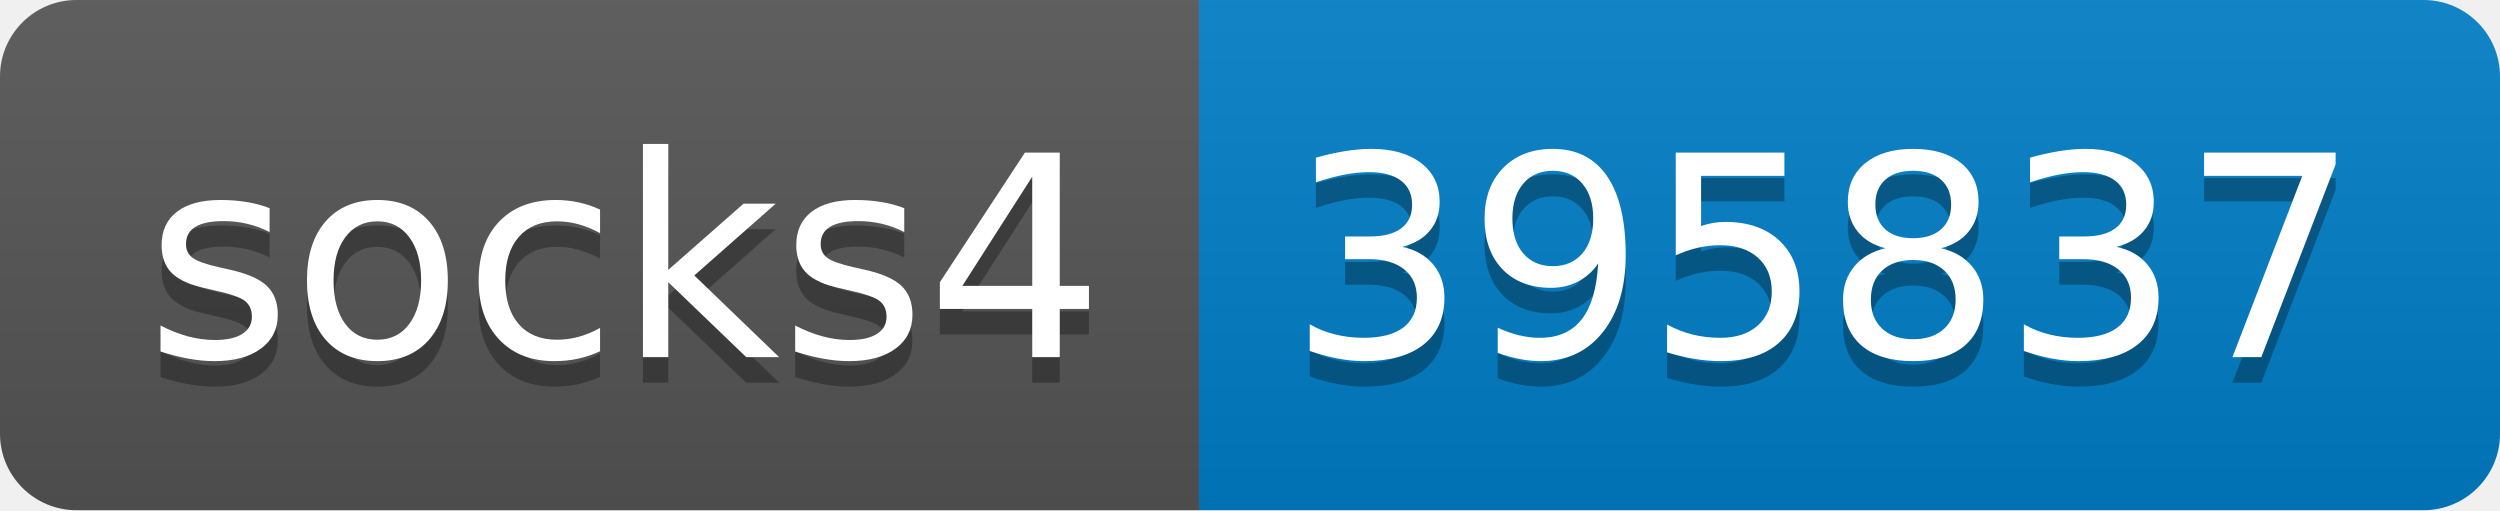
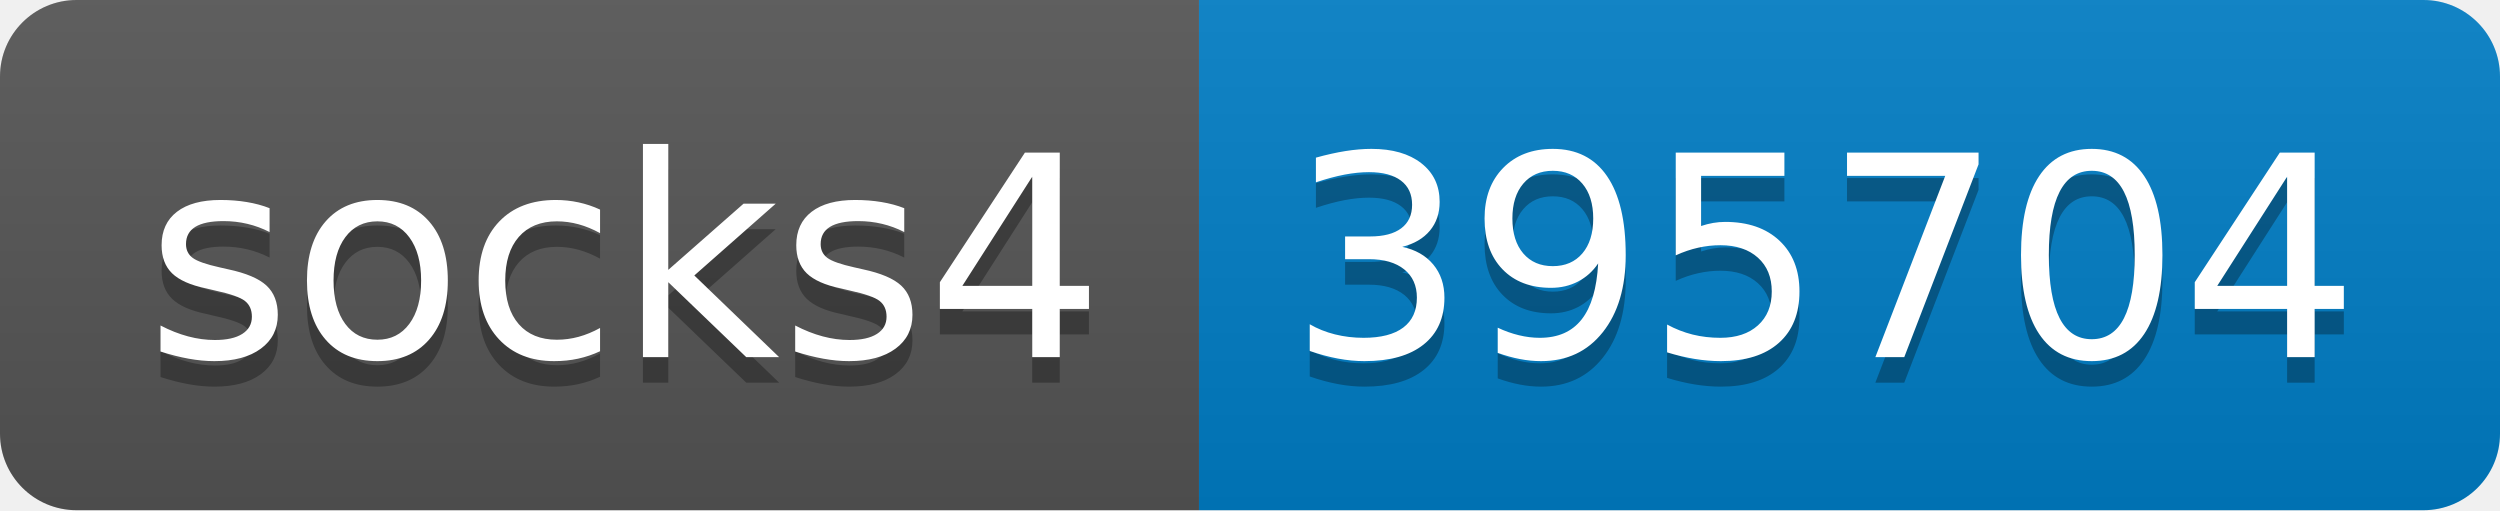
- <svg xmlns="http://www.w3.org/2000/svg" width="98" height="20" role="img" aria-label="socks4: 395837">
+ <svg xmlns="http://www.w3.org/2000/svg" width="98" height="20" role="img" aria-label="socks4: 395704">
  <linearGradient id="s" x2="0" y2="100%">
    <stop offset="0" stop-color="#bbb" stop-opacity=".1" />
    <stop offset="1" stop-opacity=".1" />
  </linearGradient>
  <clipPath id="r">
    <rect width="98" height="20" rx="3" fill="#fff" />
  </clipPath>
  <g clip-path="url(#r)">
    <rect width="47" height="20" fill="#555" />
    <rect x="47" width="51" height="20" fill="#007ec6" />
    <rect width="98" height="20" fill="url(#s)" />
  </g>
  <g fill="#fff" text-anchor="middle" font-family="Verdana,Geneva,DejaVu Sans,sans-serif" text-rendering="geometricPrecision" font-size="110">
    <text aria-hidden="true" x="245" y="150" fill="#010101" fill-opacity=".3" transform="scale(.1)" textLength="370">socks4</text>
    <text x="245" y="140" transform="scale(.1)" fill="#fff" textLength="370">socks4</text>
-     <text aria-hidden="true" x="715" y="150" fill="#010101" fill-opacity=".3" transform="scale(.1)" textLength="410">395837</text>
-     <text x="715" y="140" transform="scale(.1)" fill="#fff" textLength="410">395837</text>
+     <text aria-hidden="true" x="715" y="150" fill="#010101" fill-opacity=".3" transform="scale(.1)" textLength="410">395704</text>
+     <text x="715" y="140" transform="scale(.1)" fill="#fff" textLength="410">395704</text>
  </g>
</svg>
